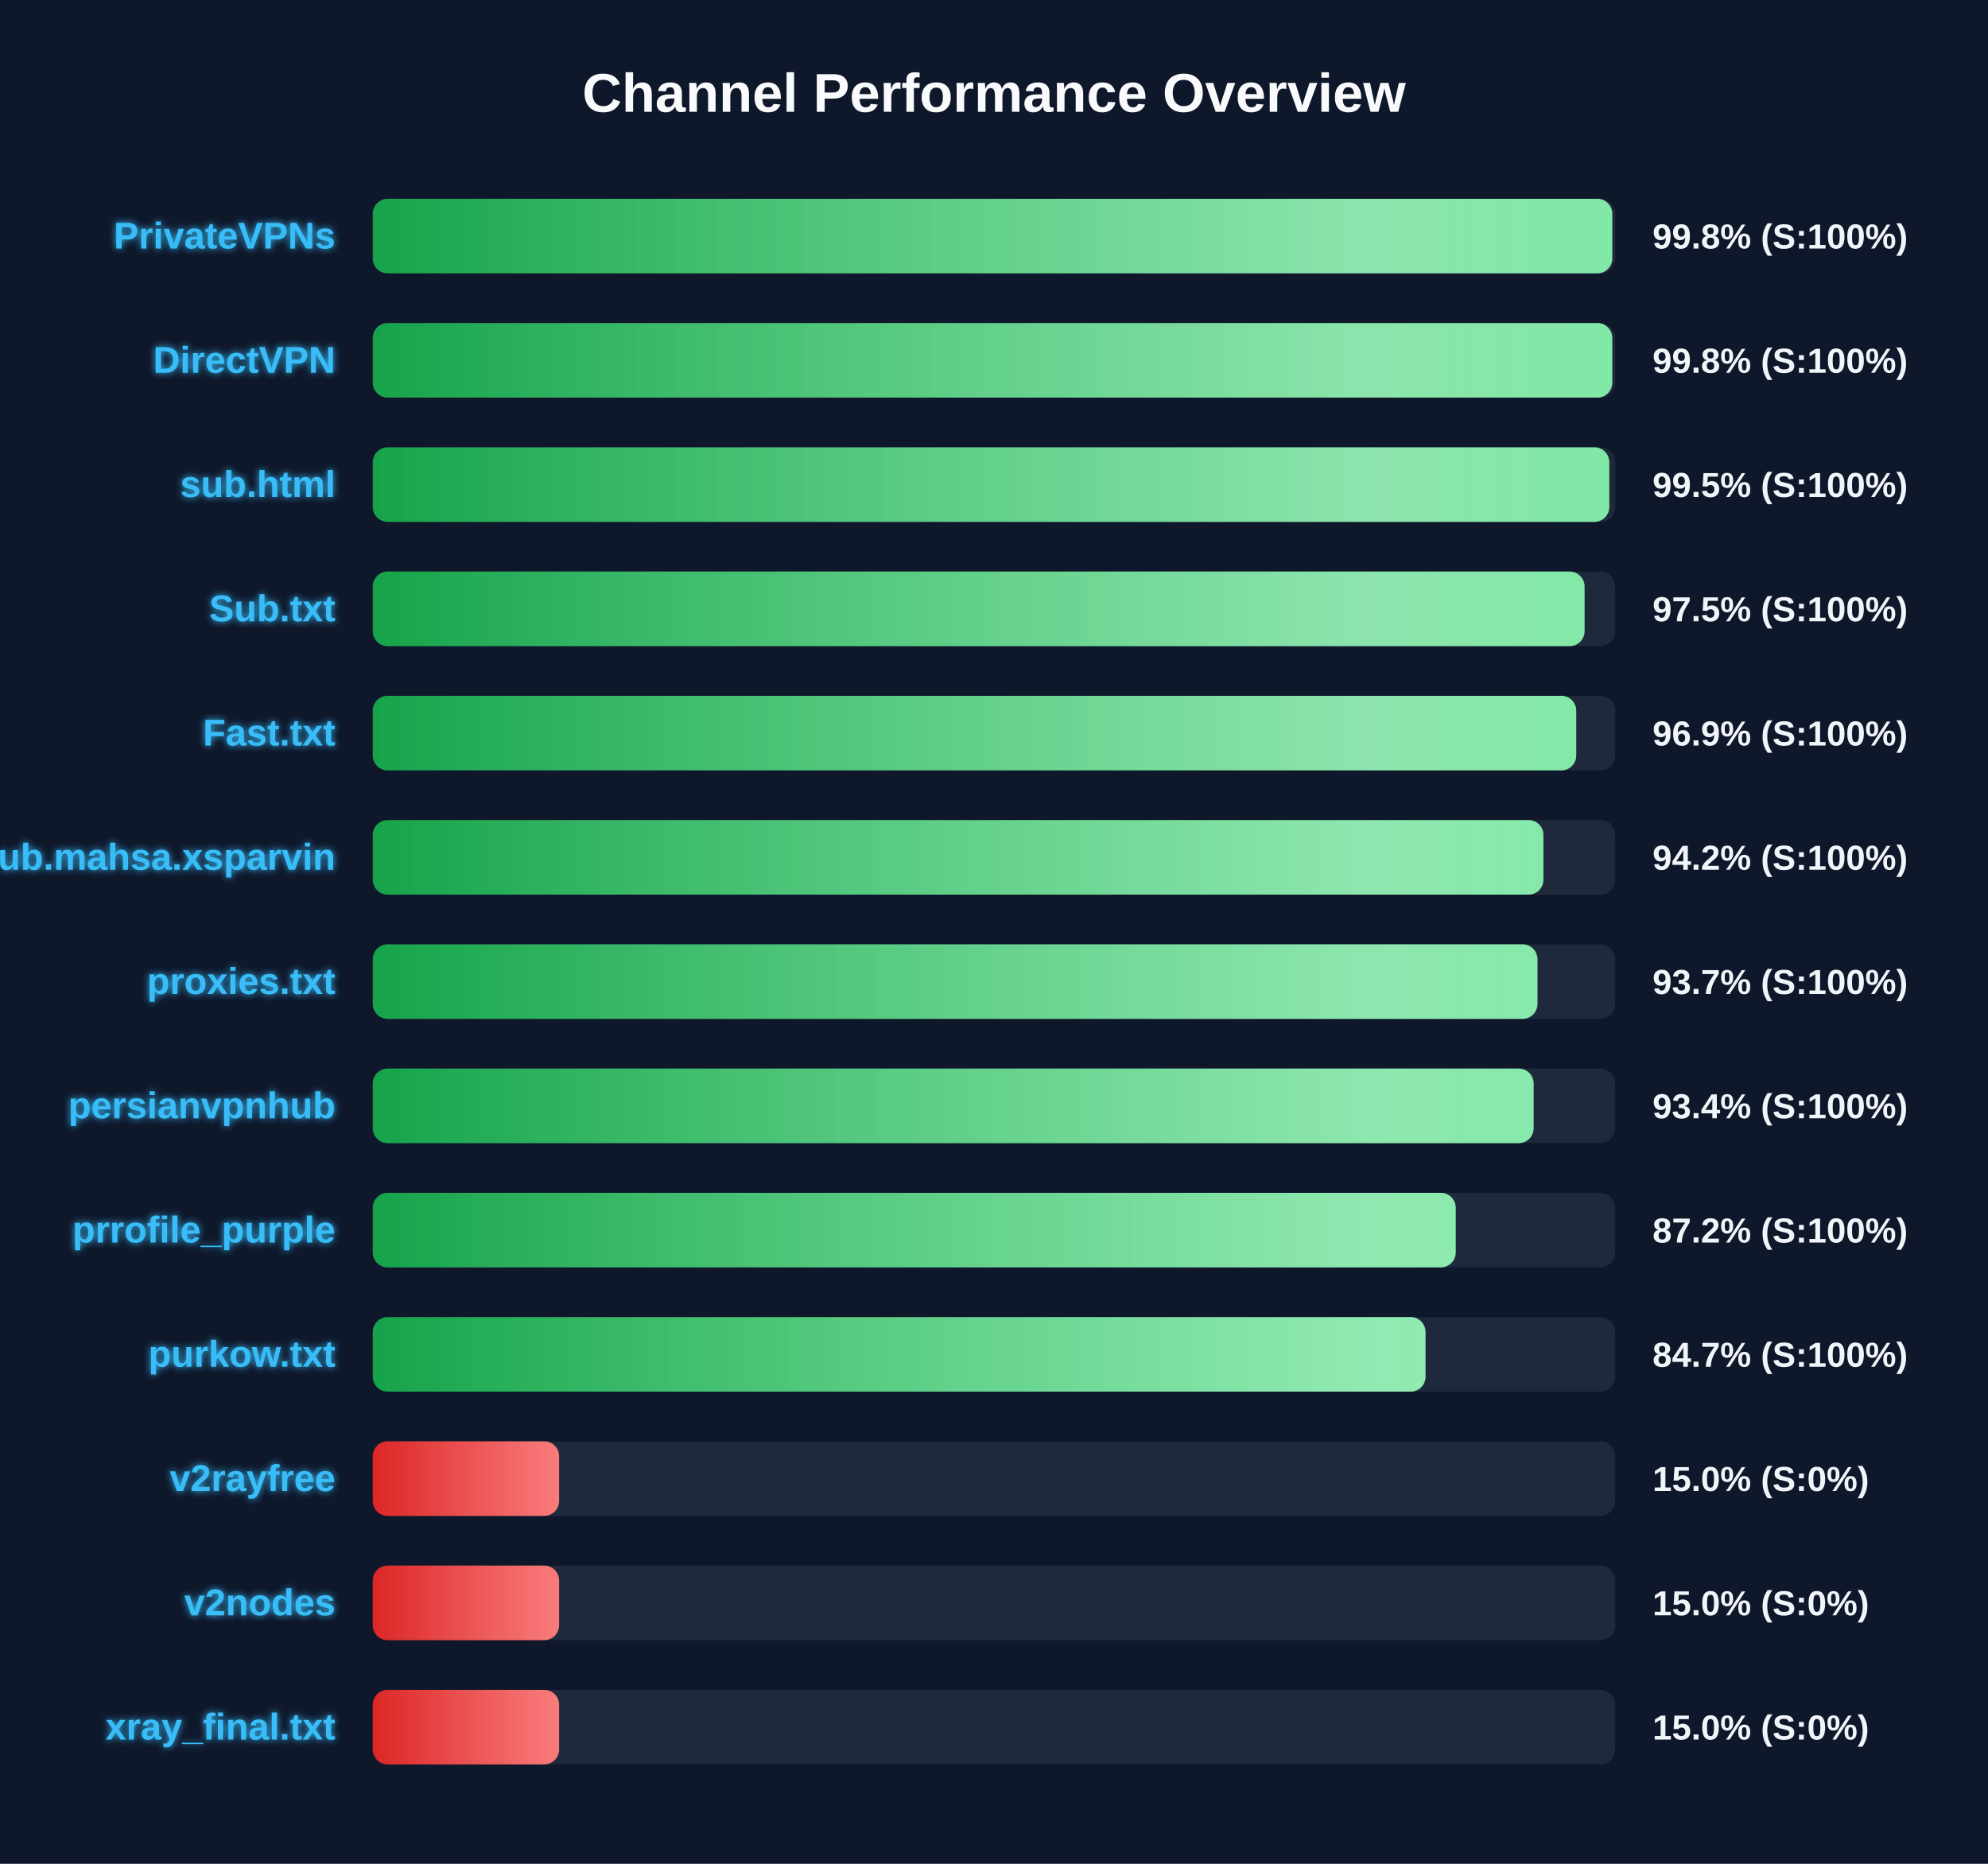
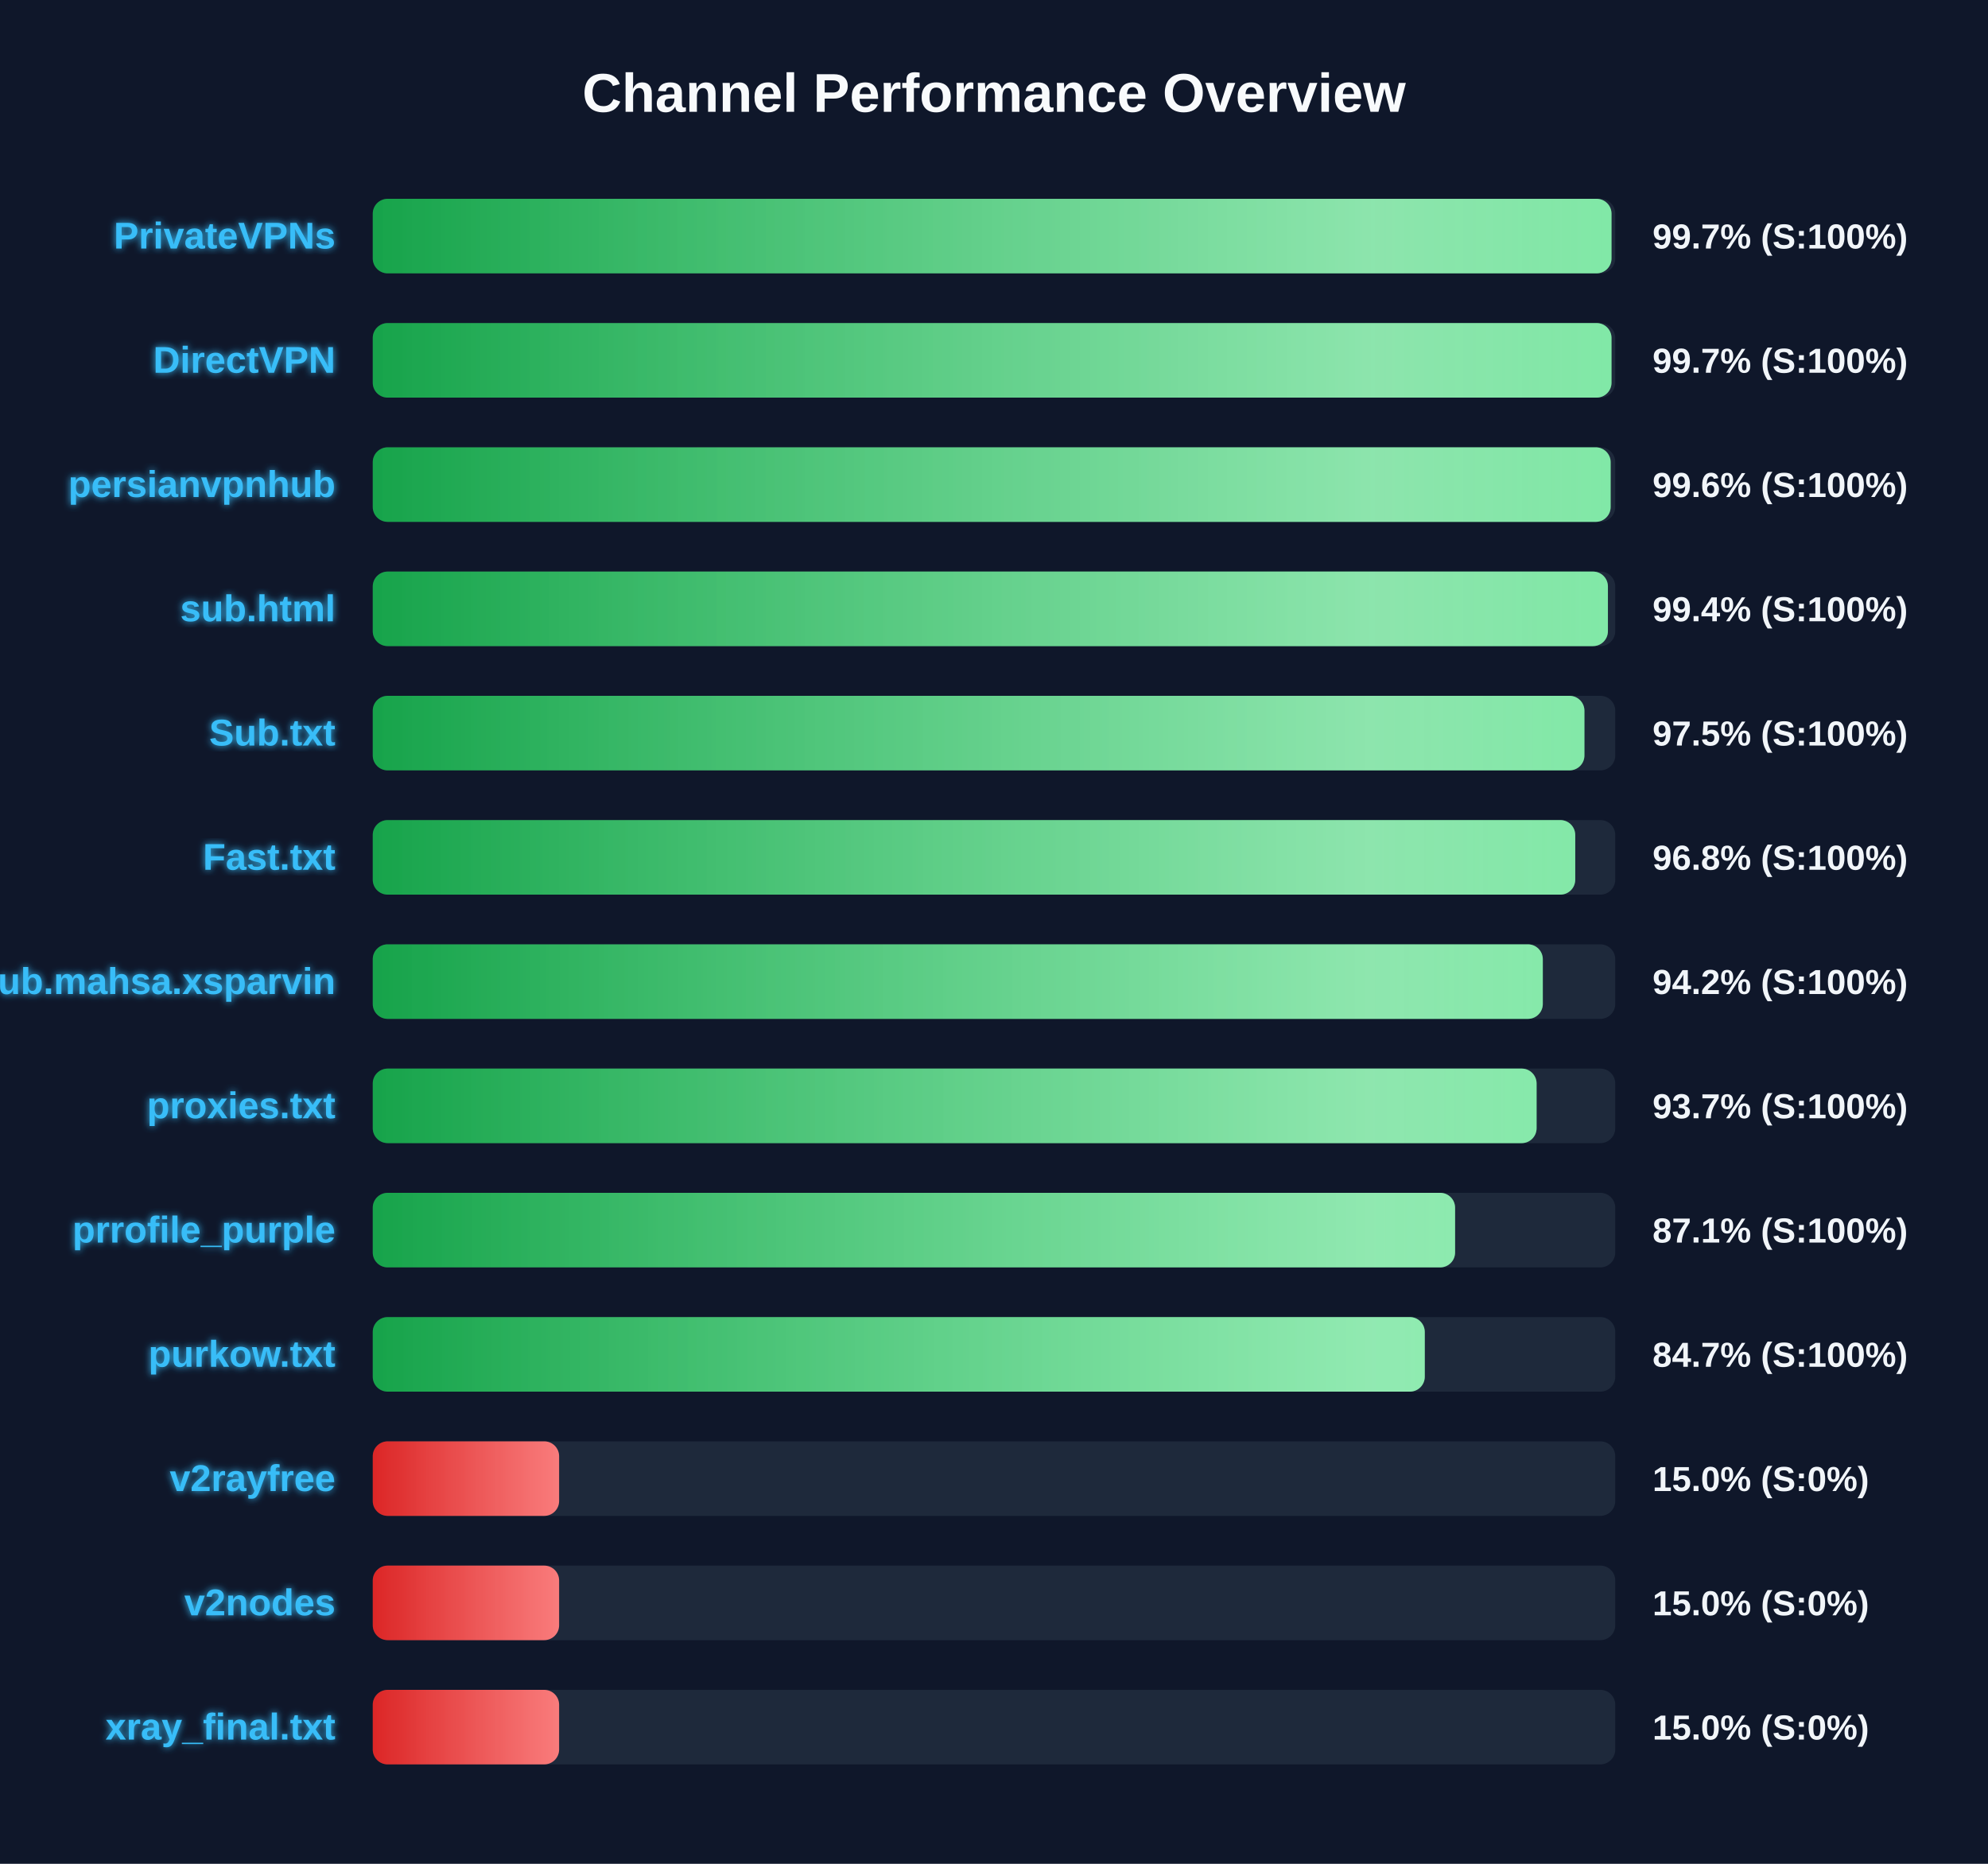
<svg xmlns="http://www.w3.org/2000/svg" width="800" height="750" version="1.1">
  <defs>
    <linearGradient id="grad-green" x1="0%" y1="0%" x2="100%" y2="0%">
      <stop offset="0%" stop-color="#16a34a" />
      <stop offset="100%" stop-color="#4ade80" />
    </linearGradient>
    <linearGradient id="grad-yellow" x1="0%" y1="0%" x2="100%" y2="0%">
      <stop offset="0%" stop-color="#ca8a04" />
      <stop offset="100%" stop-color="#fde047" />
    </linearGradient>
    <linearGradient id="grad-red" x1="0%" y1="0%" x2="100%" y2="0%">
      <stop offset="0%" stop-color="#dc2626" />
      <stop offset="100%" stop-color="#f87171" />
    </linearGradient>
    <linearGradient id="shimmer" x1="0%" y1="0%" x2="100%" y2="0%">
      <stop offset="0%" stop-color="rgba(255,255,255,0)" />
      <stop offset="50%" stop-color="rgba(255,255,255,0.4)" />
      <stop offset="100%" stop-color="rgba(255,255,255,0)" />
    </linearGradient>
    <filter id="glow" x="-20%" y="-20%" width="140%" height="140%">
      <feGaussianBlur stdDeviation="1.5" result="blur" />
      <feComposite in="SourceGraphic" in2="blur" operator="over" />
    </filter>
  </defs>
  <style>
        .bg-rect { fill: #0f172a; }
        .title { font: bold 22px 'Segoe UI', Arial, sans-serif; fill: #f8fafc; }
        .row { font: bold 15px 'Segoe UI', Arial, sans-serif; fill: #38bdf8; filter: url(#glow); }
        .score { font: bold 14px 'Segoe UI', Arial, sans-serif; fill: #f1f5f9; }
        @keyframes shimmer-anim {
            0% { transform: translateX(-100%); }
            100% { transform: translateX(200%); }
        }
        .shimmer-rect {
            animation: shimmer-anim 2.5s infinite linear;
        }
    </style>
  <rect width="100%" height="100%" class="bg-rect" />
  <text x="400" y="45" text-anchor="middle" class="title">Channel Performance Overview</text>
  <rect x="150" y="80" width="500" height="30" fill="#1e293b" rx="6" />
  <clipPath id="clip-0">
-     <rect x="150" y="80" width="498.8" height="30" rx="6" />
+     <rect x="150" y="80" width="498.5" height="30" rx="6" />
  </clipPath>
-   <rect x="150" y="80" width="498.8" height="30" fill="url(#grad-green)" rx="6" />
+   <rect x="150" y="80" width="498.5" height="30" fill="url(#grad-green)" rx="6" />
  <g clip-path="url(#clip-0)">
    <rect x="150" y="80" width="100%" height="30" fill="url(#shimmer)" class="shimmer-rect" />
  </g>
  <text x="135" y="100" text-anchor="end" class="row">PrivateVPNs</text>
-   <text x="665" y="100" text-anchor="start" class="score">99.8% (S:100%)</text>
+   <text x="665" y="100" text-anchor="start" class="score">99.7% (S:100%)</text>
  <rect x="150" y="130" width="500" height="30" fill="#1e293b" rx="6" />
  <clipPath id="clip-1">
-     <rect x="150" y="130" width="498.8" height="30" rx="6" />
+     <rect x="150" y="130" width="498.5" height="30" rx="6" />
  </clipPath>
-   <rect x="150" y="130" width="498.8" height="30" fill="url(#grad-green)" rx="6" />
+   <rect x="150" y="130" width="498.5" height="30" fill="url(#grad-green)" rx="6" />
  <g clip-path="url(#clip-1)">
    <rect x="150" y="130" width="100%" height="30" fill="url(#shimmer)" class="shimmer-rect" />
  </g>
  <text x="135" y="150" text-anchor="end" class="row">DirectVPN</text>
-   <text x="665" y="150" text-anchor="start" class="score">99.8% (S:100%)</text>
+   <text x="665" y="150" text-anchor="start" class="score">99.7% (S:100%)</text>
  <rect x="150" y="180" width="500" height="30" fill="#1e293b" rx="6" />
  <clipPath id="clip-2">
-     <rect x="150" y="180" width="497.6" height="30" rx="6" />
+     <rect x="150" y="180" width="498.15" height="30" rx="6" />
  </clipPath>
-   <rect x="150" y="180" width="497.6" height="30" fill="url(#grad-green)" rx="6" />
+   <rect x="150" y="180" width="498.15" height="30" fill="url(#grad-green)" rx="6" />
  <g clip-path="url(#clip-2)">
    <rect x="150" y="180" width="100%" height="30" fill="url(#shimmer)" class="shimmer-rect" />
  </g>
-   <text x="135" y="200" text-anchor="end" class="row">sub.html</text>
-   <text x="665" y="200" text-anchor="start" class="score">99.5% (S:100%)</text>
+   <text x="135" y="200" text-anchor="end" class="row">persianvpnhub</text>
+   <text x="665" y="200" text-anchor="start" class="score">99.6% (S:100%)</text>
  <rect x="150" y="230" width="500" height="30" fill="#1e293b" rx="6" />
  <clipPath id="clip-3">
-     <rect x="150" y="230" width="487.65" height="30" rx="6" />
+     <rect x="150" y="230" width="497.05" height="30" rx="6" />
  </clipPath>
-   <rect x="150" y="230" width="487.65" height="30" fill="url(#grad-green)" rx="6" />
+   <rect x="150" y="230" width="497.05" height="30" fill="url(#grad-green)" rx="6" />
  <g clip-path="url(#clip-3)">
    <rect x="150" y="230" width="100%" height="30" fill="url(#shimmer)" class="shimmer-rect" />
  </g>
-   <text x="135" y="250" text-anchor="end" class="row">Sub.txt</text>
-   <text x="665" y="250" text-anchor="start" class="score">97.5% (S:100%)</text>
+   <text x="135" y="250" text-anchor="end" class="row">sub.html</text>
+   <text x="665" y="250" text-anchor="start" class="score">99.4% (S:100%)</text>
  <rect x="150" y="280" width="500" height="30" fill="#1e293b" rx="6" />
  <clipPath id="clip-4">
-     <rect x="150" y="280" width="484.3" height="30" rx="6" />
+     <rect x="150" y="280" width="487.6" height="30" rx="6" />
  </clipPath>
-   <rect x="150" y="280" width="484.3" height="30" fill="url(#grad-green)" rx="6" />
+   <rect x="150" y="280" width="487.6" height="30" fill="url(#grad-green)" rx="6" />
  <g clip-path="url(#clip-4)">
    <rect x="150" y="280" width="100%" height="30" fill="url(#shimmer)" class="shimmer-rect" />
  </g>
-   <text x="135" y="300" text-anchor="end" class="row">Fast.txt</text>
-   <text x="665" y="300" text-anchor="start" class="score">96.9% (S:100%)</text>
+   <text x="135" y="300" text-anchor="end" class="row">Sub.txt</text>
+   <text x="665" y="300" text-anchor="start" class="score">97.5% (S:100%)</text>
  <rect x="150" y="330" width="500" height="30" fill="#1e293b" rx="6" />
  <clipPath id="clip-5">
-     <rect x="150" y="330" width="471.1" height="30" rx="6" />
+     <rect x="150" y="330" width="483.9" height="30" rx="6" />
  </clipPath>
-   <rect x="150" y="330" width="471.1" height="30" fill="url(#grad-green)" rx="6" />
+   <rect x="150" y="330" width="483.9" height="30" fill="url(#grad-green)" rx="6" />
  <g clip-path="url(#clip-5)">
    <rect x="150" y="330" width="100%" height="30" fill="url(#shimmer)" class="shimmer-rect" />
  </g>
-   <text x="135" y="350" text-anchor="end" class="row">Sub.mahsa.xsparvin</text>
-   <text x="665" y="350" text-anchor="start" class="score">94.2% (S:100%)</text>
+   <text x="135" y="350" text-anchor="end" class="row">Fast.txt</text>
+   <text x="665" y="350" text-anchor="start" class="score">96.8% (S:100%)</text>
  <rect x="150" y="380" width="500" height="30" fill="#1e293b" rx="6" />
  <clipPath id="clip-6">
-     <rect x="150" y="380" width="468.7" height="30" rx="6" />
+     <rect x="150" y="380" width="470.85" height="30" rx="6" />
  </clipPath>
-   <rect x="150" y="380" width="468.7" height="30" fill="url(#grad-green)" rx="6" />
+   <rect x="150" y="380" width="470.85" height="30" fill="url(#grad-green)" rx="6" />
  <g clip-path="url(#clip-6)">
    <rect x="150" y="380" width="100%" height="30" fill="url(#shimmer)" class="shimmer-rect" />
  </g>
-   <text x="135" y="400" text-anchor="end" class="row">proxies.txt</text>
-   <text x="665" y="400" text-anchor="start" class="score">93.7% (S:100%)</text>
+   <text x="135" y="400" text-anchor="end" class="row">Sub.mahsa.xsparvin</text>
+   <text x="665" y="400" text-anchor="start" class="score">94.2% (S:100%)</text>
  <rect x="150" y="430" width="500" height="30" fill="#1e293b" rx="6" />
  <clipPath id="clip-7">
-     <rect x="150" y="430" width="467.15" height="30" rx="6" />
+     <rect x="150" y="430" width="468.35" height="30" rx="6" />
  </clipPath>
-   <rect x="150" y="430" width="467.15" height="30" fill="url(#grad-green)" rx="6" />
+   <rect x="150" y="430" width="468.35" height="30" fill="url(#grad-green)" rx="6" />
  <g clip-path="url(#clip-7)">
    <rect x="150" y="430" width="100%" height="30" fill="url(#shimmer)" class="shimmer-rect" />
  </g>
-   <text x="135" y="450" text-anchor="end" class="row">persianvpnhub</text>
-   <text x="665" y="450" text-anchor="start" class="score">93.4% (S:100%)</text>
+   <text x="135" y="450" text-anchor="end" class="row">proxies.txt</text>
+   <text x="665" y="450" text-anchor="start" class="score">93.7% (S:100%)</text>
  <rect x="150" y="480" width="500" height="30" fill="#1e293b" rx="6" />
  <clipPath id="clip-8">
-     <rect x="150" y="480" width="435.8" height="30" rx="6" />
+     <rect x="150" y="480" width="435.55" height="30" rx="6" />
  </clipPath>
-   <rect x="150" y="480" width="435.8" height="30" fill="url(#grad-green)" rx="6" />
+   <rect x="150" y="480" width="435.55" height="30" fill="url(#grad-green)" rx="6" />
  <g clip-path="url(#clip-8)">
    <rect x="150" y="480" width="100%" height="30" fill="url(#shimmer)" class="shimmer-rect" />
  </g>
  <text x="135" y="500" text-anchor="end" class="row">prrofile_purple</text>
-   <text x="665" y="500" text-anchor="start" class="score">87.2% (S:100%)</text>
+   <text x="665" y="500" text-anchor="start" class="score">87.1% (S:100%)</text>
  <rect x="150" y="530" width="500" height="30" fill="#1e293b" rx="6" />
  <clipPath id="clip-9">
-     <rect x="150" y="530" width="423.65" height="30" rx="6" />
+     <rect x="150" y="530" width="423.35" height="30" rx="6" />
  </clipPath>
-   <rect x="150" y="530" width="423.65" height="30" fill="url(#grad-green)" rx="6" />
+   <rect x="150" y="530" width="423.35" height="30" fill="url(#grad-green)" rx="6" />
  <g clip-path="url(#clip-9)">
    <rect x="150" y="530" width="100%" height="30" fill="url(#shimmer)" class="shimmer-rect" />
  </g>
  <text x="135" y="550" text-anchor="end" class="row">purkow.txt</text>
  <text x="665" y="550" text-anchor="start" class="score">84.7% (S:100%)</text>
  <rect x="150" y="580" width="500" height="30" fill="#1e293b" rx="6" />
  <clipPath id="clip-10">
    <rect x="150" y="580" width="75.0" height="30" rx="6" />
  </clipPath>
  <rect x="150" y="580" width="75.0" height="30" fill="url(#grad-red)" rx="6" />
  <g clip-path="url(#clip-10)">
    <rect x="150" y="580" width="100%" height="30" fill="url(#shimmer)" class="shimmer-rect" />
  </g>
  <text x="135" y="600" text-anchor="end" class="row">v2rayfree</text>
  <text x="665" y="600" text-anchor="start" class="score">15.0% (S:0%)</text>
  <rect x="150" y="630" width="500" height="30" fill="#1e293b" rx="6" />
  <clipPath id="clip-11">
    <rect x="150" y="630" width="75.0" height="30" rx="6" />
  </clipPath>
  <rect x="150" y="630" width="75.0" height="30" fill="url(#grad-red)" rx="6" />
  <g clip-path="url(#clip-11)">
    <rect x="150" y="630" width="100%" height="30" fill="url(#shimmer)" class="shimmer-rect" />
  </g>
  <text x="135" y="650" text-anchor="end" class="row">v2nodes</text>
  <text x="665" y="650" text-anchor="start" class="score">15.0% (S:0%)</text>
  <rect x="150" y="680" width="500" height="30" fill="#1e293b" rx="6" />
  <clipPath id="clip-12">
    <rect x="150" y="680" width="75.0" height="30" rx="6" />
  </clipPath>
  <rect x="150" y="680" width="75.0" height="30" fill="url(#grad-red)" rx="6" />
  <g clip-path="url(#clip-12)">
    <rect x="150" y="680" width="100%" height="30" fill="url(#shimmer)" class="shimmer-rect" />
  </g>
  <text x="135" y="700" text-anchor="end" class="row">xray_final.txt</text>
  <text x="665" y="700" text-anchor="start" class="score">15.0% (S:0%)</text>
</svg>
